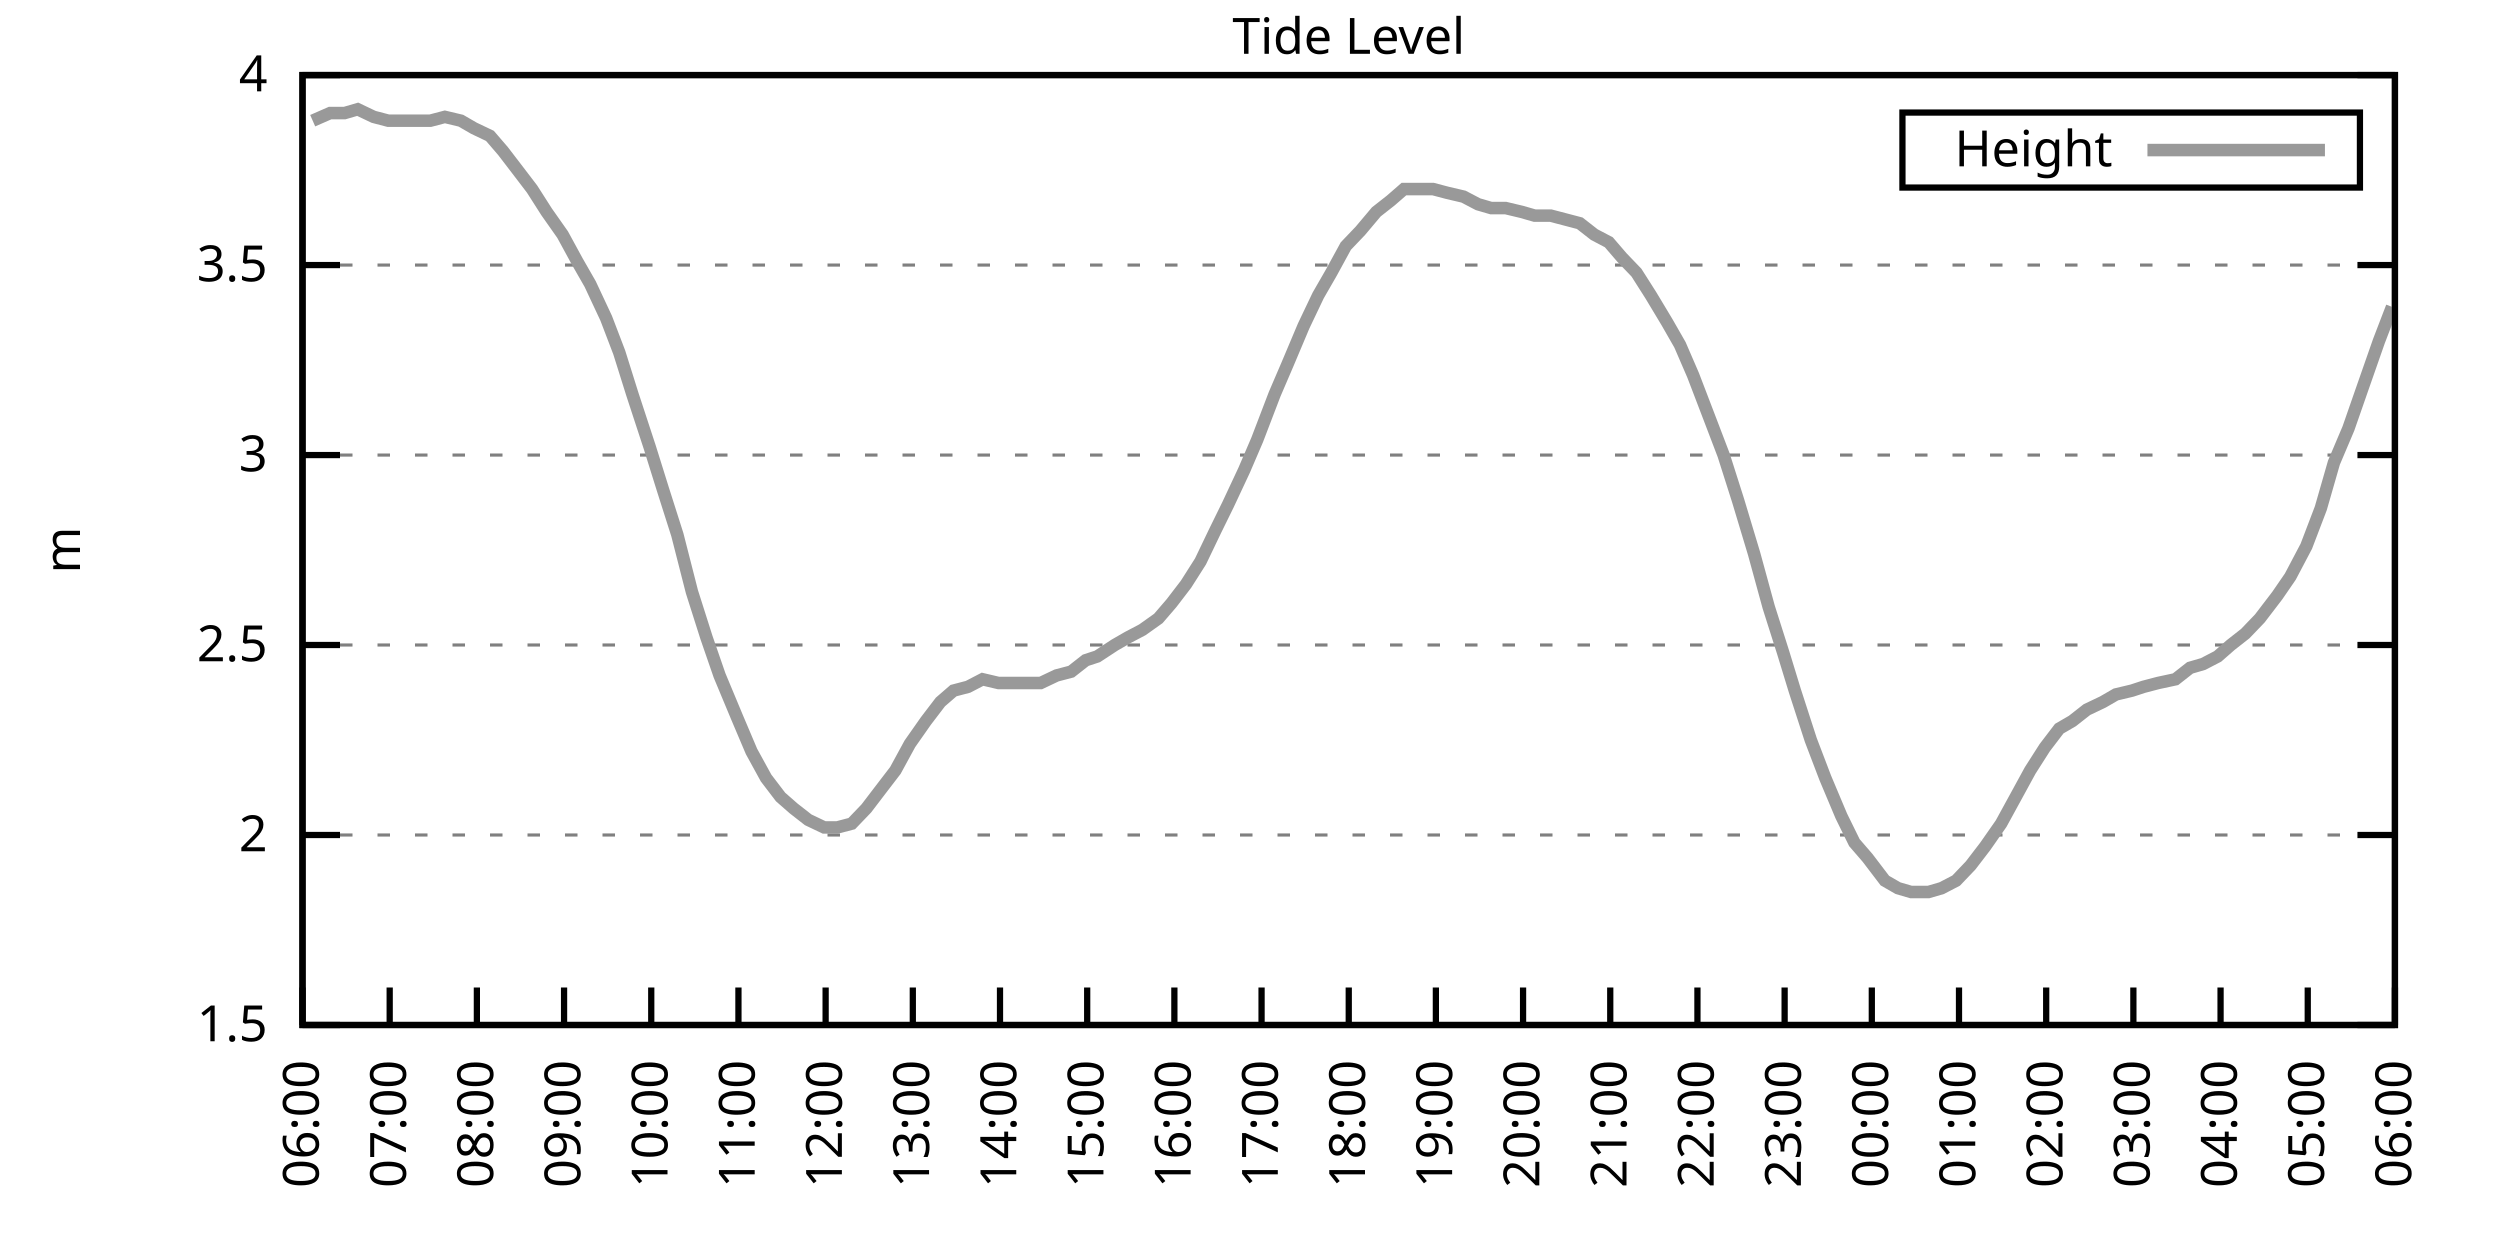
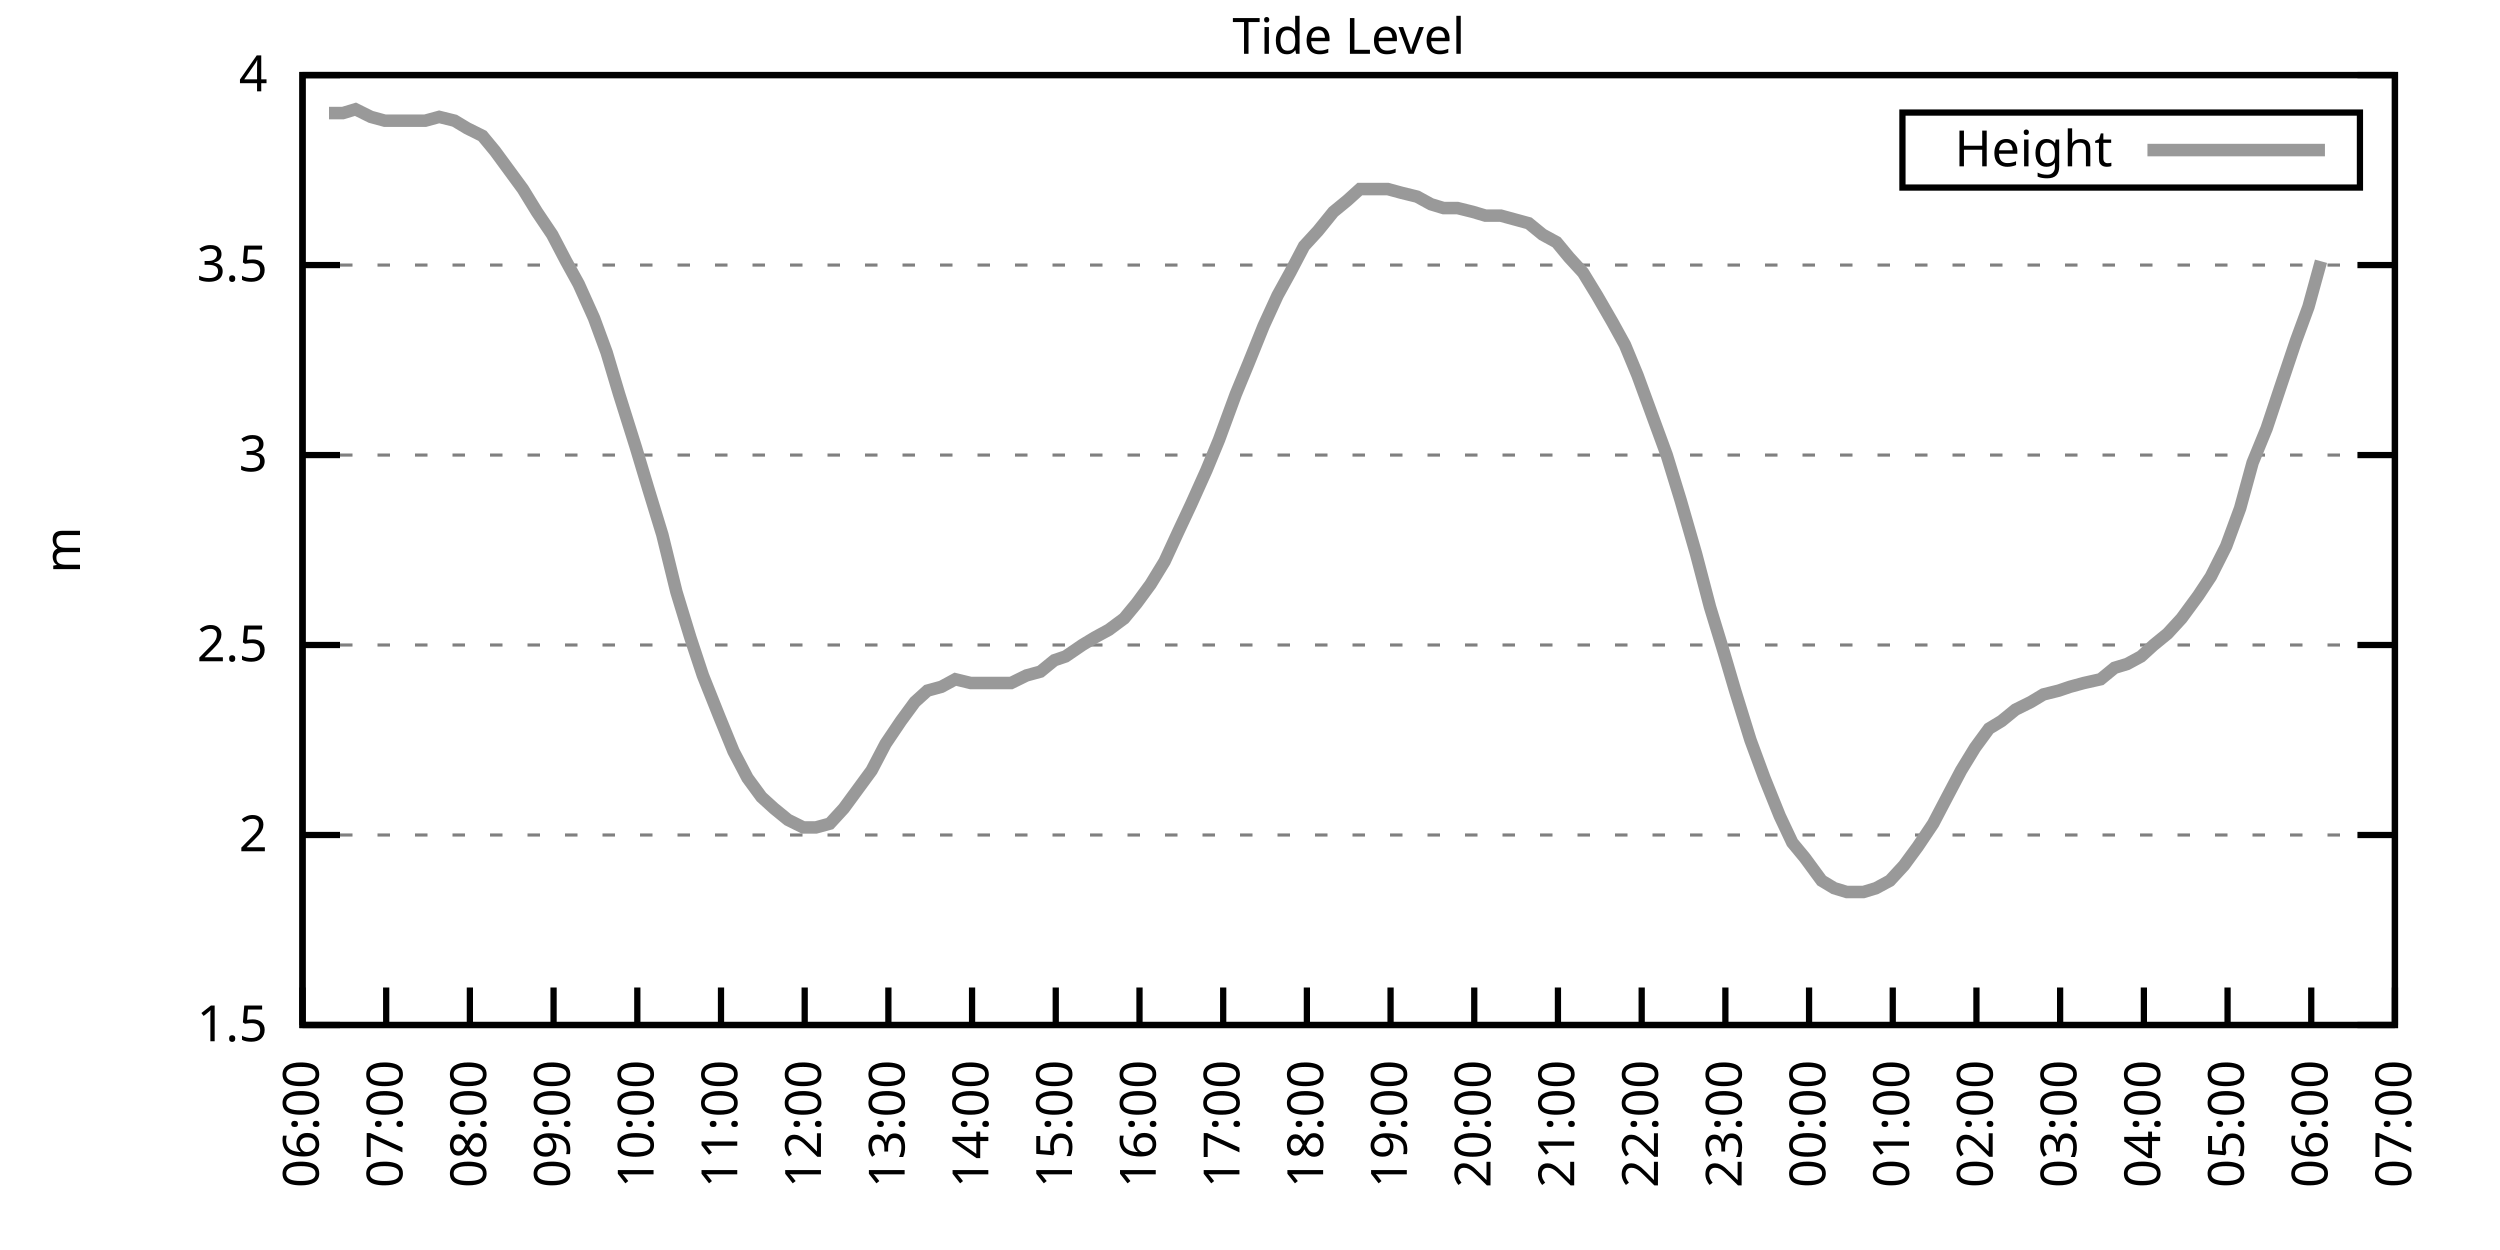
<svg xmlns="http://www.w3.org/2000/svg" xmlns:xlink="http://www.w3.org/1999/xlink" width="400" height="200" viewBox="0 0 400 200">
  <g id="gnuplot_canvas">
    <rect x="0" y="0" width="400" height="200" fill="none" />
    <defs>
      <circle id="gpDot" r="0.5" stroke-width="0.5" stroke="currentColor" />
      <path id="gpPt0" stroke-width="0.333" stroke="currentColor" d="M-1,0 h2 M0,-1 v2" />
      <path id="gpPt1" stroke-width="0.333" stroke="currentColor" d="M-1,-1 L1,1 M1,-1 L-1,1" />
      <path id="gpPt2" stroke-width="0.333" stroke="currentColor" d="M-1,0 L1,0 M0,-1 L0,1 M-1,-1 L1,1 M-1,1 L1,-1" />
      <rect id="gpPt3" stroke-width="0.333" stroke="currentColor" x="-1" y="-1" width="2" height="2" />
      <rect id="gpPt4" stroke-width="0.333" stroke="currentColor" fill="currentColor" x="-1" y="-1" width="2" height="2" />
      <circle id="gpPt5" stroke-width="0.333" stroke="currentColor" cx="0" cy="0" r="1" />
      <use xlink:href="#gpPt5" id="gpPt6" fill="currentColor" stroke="none" />
      <path id="gpPt7" stroke-width="0.333" stroke="currentColor" d="M0,-1.33 L-1.33,0.67 L1.33,0.67 z" />
      <use xlink:href="#gpPt7" id="gpPt8" fill="currentColor" stroke="none" />
      <use xlink:href="#gpPt7" id="gpPt9" stroke="currentColor" transform="rotate(180)" />
      <use xlink:href="#gpPt9" id="gpPt10" fill="currentColor" stroke="none" />
      <use xlink:href="#gpPt3" id="gpPt11" stroke="currentColor" transform="rotate(45)" />
      <use xlink:href="#gpPt11" id="gpPt12" fill="currentColor" stroke="none" />
      <path id="gpPt13" stroke-width="0.333" stroke="currentColor" d="M0,1.330 L1.265,0.411 L0.782,-1.067 L-0.782,-1.076 L-1.265,0.411 z" />
      <use xlink:href="#gpPt13" id="gpPt14" fill="currentColor" stroke="none" />
      <filter id="textbox" filterUnits="objectBoundingBox" x="0" y="0" height="1" width="1">
        <feFlood flood-color="white" flood-opacity="1" result="bgnd" />
        <feComposite in="SourceGraphic" in2="bgnd" operator="atop" />
      </filter>
      <filter id="greybox" filterUnits="objectBoundingBox" x="0" y="0" height="1" width="1">
        <feFlood flood-color="lightgrey" flood-opacity="1" result="grey" />
        <feComposite in="SourceGraphic" in2="grey" operator="atop" />
      </filter>
    </defs>
    <g fill="none" color="white" stroke="currentColor" stroke-width="1.00" stroke-linecap="butt" stroke-linejoin="miter">
</g>
    <g fill="none" color="black" stroke="currentColor" stroke-width="1.00" stroke-linecap="butt" stroke-linejoin="miter">
      <g stroke="none" shape-rendering="crispEdges">
        <polygon fill="rgb(255, 255, 255)" points="48.40,164.00 383.18,164.00 383.18,12.02 48.40,12.02 " />
      </g>
    </g>
    <g fill="none" color="black" stroke="currentColor" stroke-width="1.00" stroke-linecap="butt" stroke-linejoin="miter">
</g>
    <g fill="none" color="black" stroke="black" stroke-width="0.50" stroke-linecap="butt" stroke-linejoin="miter">
</g>
    <g fill="none" color="gray" stroke="currentColor" stroke-width="0.50" stroke-linecap="butt" stroke-linejoin="miter">
      <path stroke="gray" stroke-dasharray="2,4" class="gridline" d="M48.40,164.00 L383.19,164.00  " />
    </g>
    <g fill="none" color="gray" stroke="gray" stroke-width="1.00" stroke-linecap="butt" stroke-linejoin="miter">
</g>
    <g fill="none" color="black" stroke="currentColor" stroke-width="1.00" stroke-linecap="butt" stroke-linejoin="miter">
      <path stroke="black" d="M48.40,164.00 L54.40,164.00 M383.19,164.00 L377.19,164.00  " />
      <g transform="translate(42.80,166.60)" stroke="none" fill="black" font-family="Sans" font-size="8.00" text-anchor="end">
        <text>
          <tspan font-family="Sans"> 1.5</tspan>
        </text>
      </g>
    </g>
    <g fill="none" color="black" stroke="currentColor" stroke-width="1.00" stroke-linecap="butt" stroke-linejoin="miter">
</g>
    <g fill="none" color="black" stroke="black" stroke-width="0.50" stroke-linecap="butt" stroke-linejoin="miter">
</g>
    <g fill="none" color="gray" stroke="currentColor" stroke-width="0.50" stroke-linecap="butt" stroke-linejoin="miter">
      <path stroke="gray" stroke-dasharray="2,4" class="gridline" d="M48.40,133.60 L383.19,133.60  " />
    </g>
    <g fill="none" color="gray" stroke="gray" stroke-width="1.00" stroke-linecap="butt" stroke-linejoin="miter">
</g>
    <g fill="none" color="black" stroke="currentColor" stroke-width="1.00" stroke-linecap="butt" stroke-linejoin="miter">
      <path stroke="black" d="M48.40,133.60 L54.40,133.60 M383.19,133.60 L377.19,133.60  " />
      <g transform="translate(42.80,136.20)" stroke="none" fill="black" font-family="Sans" font-size="8.00" text-anchor="end">
        <text>
          <tspan font-family="Sans"> 2</tspan>
        </text>
      </g>
    </g>
    <g fill="none" color="black" stroke="currentColor" stroke-width="1.00" stroke-linecap="butt" stroke-linejoin="miter">
</g>
    <g fill="none" color="black" stroke="black" stroke-width="0.50" stroke-linecap="butt" stroke-linejoin="miter">
</g>
    <g fill="none" color="gray" stroke="currentColor" stroke-width="0.50" stroke-linecap="butt" stroke-linejoin="miter">
      <path stroke="gray" stroke-dasharray="2,4" class="gridline" d="M48.40,103.20 L383.19,103.20  " />
    </g>
    <g fill="none" color="gray" stroke="gray" stroke-width="1.00" stroke-linecap="butt" stroke-linejoin="miter">
</g>
    <g fill="none" color="black" stroke="currentColor" stroke-width="1.00" stroke-linecap="butt" stroke-linejoin="miter">
      <path stroke="black" d="M48.40,103.20 L54.40,103.20 M383.19,103.20 L377.19,103.20  " />
      <g transform="translate(42.80,105.80)" stroke="none" fill="black" font-family="Sans" font-size="8.00" text-anchor="end">
        <text>
          <tspan font-family="Sans"> 2.5</tspan>
        </text>
      </g>
    </g>
    <g fill="none" color="black" stroke="currentColor" stroke-width="1.00" stroke-linecap="butt" stroke-linejoin="miter">
</g>
    <g fill="none" color="black" stroke="black" stroke-width="0.50" stroke-linecap="butt" stroke-linejoin="miter">
</g>
    <g fill="none" color="gray" stroke="currentColor" stroke-width="0.50" stroke-linecap="butt" stroke-linejoin="miter">
      <path stroke="gray" stroke-dasharray="2,4" class="gridline" d="M48.40,72.81 L383.19,72.81  " />
    </g>
    <g fill="none" color="gray" stroke="gray" stroke-width="1.00" stroke-linecap="butt" stroke-linejoin="miter">
</g>
    <g fill="none" color="black" stroke="currentColor" stroke-width="1.00" stroke-linecap="butt" stroke-linejoin="miter">
      <path stroke="black" d="M48.40,72.81 L54.40,72.81 M383.19,72.81 L377.19,72.81  " />
      <g transform="translate(42.80,75.41)" stroke="none" fill="black" font-family="Sans" font-size="8.00" text-anchor="end">
        <text>
          <tspan font-family="Sans"> 3</tspan>
        </text>
      </g>
    </g>
    <g fill="none" color="black" stroke="currentColor" stroke-width="1.00" stroke-linecap="butt" stroke-linejoin="miter">
</g>
    <g fill="none" color="black" stroke="black" stroke-width="0.50" stroke-linecap="butt" stroke-linejoin="miter">
</g>
    <g fill="none" color="gray" stroke="currentColor" stroke-width="0.50" stroke-linecap="butt" stroke-linejoin="miter">
      <path stroke="gray" stroke-dasharray="2,4" class="gridline" d="M48.40,42.41 L383.19,42.41  " />
    </g>
    <g fill="none" color="gray" stroke="gray" stroke-width="1.00" stroke-linecap="butt" stroke-linejoin="miter">
</g>
    <g fill="none" color="black" stroke="currentColor" stroke-width="1.00" stroke-linecap="butt" stroke-linejoin="miter">
      <path stroke="black" d="M48.40,42.41 L54.40,42.41 M383.19,42.41 L377.19,42.41  " />
      <g transform="translate(42.80,45.01)" stroke="none" fill="black" font-family="Sans" font-size="8.00" text-anchor="end">
        <text>
          <tspan font-family="Sans"> 3.5</tspan>
        </text>
      </g>
    </g>
    <g fill="none" color="black" stroke="currentColor" stroke-width="1.00" stroke-linecap="butt" stroke-linejoin="miter">
</g>
    <g fill="none" color="black" stroke="black" stroke-width="0.50" stroke-linecap="butt" stroke-linejoin="miter">
</g>
    <g fill="none" color="gray" stroke="currentColor" stroke-width="0.50" stroke-linecap="butt" stroke-linejoin="miter">
      <path stroke="gray" stroke-dasharray="2,4" class="gridline" d="M48.40,12.01 L383.19,12.01  " />
    </g>
    <g fill="none" color="gray" stroke="gray" stroke-width="1.00" stroke-linecap="butt" stroke-linejoin="miter">
</g>
    <g fill="none" color="black" stroke="currentColor" stroke-width="1.00" stroke-linecap="butt" stroke-linejoin="miter">
      <path stroke="black" d="M48.40,12.01 L54.40,12.01 M383.19,12.01 L377.19,12.01  " />
      <g transform="translate(42.80,14.61)" stroke="none" fill="black" font-family="Sans" font-size="8.00" text-anchor="end">
        <text>
          <tspan font-family="Sans"> 4</tspan>
        </text>
      </g>
    </g>
    <g fill="none" color="black" stroke="currentColor" stroke-width="1.00" stroke-linecap="butt" stroke-linejoin="miter">
      <path stroke="black" d="M48.40,164.00 L48.40,158.00  " />
      <g transform="translate(51.00,169.60) rotate(270.00)" stroke="none" fill="black" font-family="Sans" font-size="8.00" text-anchor="end">
        <text>
          <tspan font-family="Sans">06:00</tspan>
        </text>
      </g>
    </g>
    <g fill="none" color="black" stroke="currentColor" stroke-width="1.00" stroke-linecap="butt" stroke-linejoin="miter">
-       <path stroke="black" d="M62.35,164.00 L62.35,158.00  " />
-       <g transform="translate(64.95,169.60) rotate(270.00)" stroke="none" fill="black" font-family="Sans" font-size="8.00" text-anchor="end">
+       <path stroke="black" d="M61.79,164.00 L61.79,158.00  " />
+       <g transform="translate(64.39,169.60) rotate(270.00)" stroke="none" fill="black" font-family="Sans" font-size="8.00" text-anchor="end">
        <text>
          <tspan font-family="Sans">07:00</tspan>
        </text>
      </g>
    </g>
    <g fill="none" color="black" stroke="currentColor" stroke-width="1.00" stroke-linecap="butt" stroke-linejoin="miter">
-       <path stroke="black" d="M76.30,164.00 L76.30,158.00  " />
-       <g transform="translate(78.90,169.60) rotate(270.00)" stroke="none" fill="black" font-family="Sans" font-size="8.00" text-anchor="end">
+       <path stroke="black" d="M75.18,164.00 L75.18,158.00  " />
+       <g transform="translate(77.78,169.60) rotate(270.00)" stroke="none" fill="black" font-family="Sans" font-size="8.00" text-anchor="end">
        <text>
          <tspan font-family="Sans">08:00</tspan>
        </text>
      </g>
    </g>
    <g fill="none" color="black" stroke="currentColor" stroke-width="1.00" stroke-linecap="butt" stroke-linejoin="miter">
-       <path stroke="black" d="M90.25,164.00 L90.25,158.00  " />
-       <g transform="translate(92.85,169.60) rotate(270.00)" stroke="none" fill="black" font-family="Sans" font-size="8.00" text-anchor="end">
+       <path stroke="black" d="M88.57,164.00 L88.57,158.00  " />
+       <g transform="translate(91.17,169.60) rotate(270.00)" stroke="none" fill="black" font-family="Sans" font-size="8.00" text-anchor="end">
        <text>
          <tspan font-family="Sans">09:00</tspan>
        </text>
      </g>
    </g>
    <g fill="none" color="black" stroke="currentColor" stroke-width="1.00" stroke-linecap="butt" stroke-linejoin="miter">
-       <path stroke="black" d="M104.20,164.00 L104.20,158.00  " />
-       <g transform="translate(106.80,169.60) rotate(270.00)" stroke="none" fill="black" font-family="Sans" font-size="8.00" text-anchor="end">
+       <path stroke="black" d="M101.97,164.00 L101.97,158.00  " />
+       <g transform="translate(104.57,169.60) rotate(270.00)" stroke="none" fill="black" font-family="Sans" font-size="8.00" text-anchor="end">
        <text>
          <tspan font-family="Sans">10:00</tspan>
        </text>
      </g>
    </g>
    <g fill="none" color="black" stroke="currentColor" stroke-width="1.00" stroke-linecap="butt" stroke-linejoin="miter">
-       <path stroke="black" d="M118.15,164.00 L118.15,158.00  " />
-       <g transform="translate(120.75,169.60) rotate(270.00)" stroke="none" fill="black" font-family="Sans" font-size="8.00" text-anchor="end">
+       <path stroke="black" d="M115.36,164.00 L115.36,158.00  " />
+       <g transform="translate(117.96,169.60) rotate(270.00)" stroke="none" fill="black" font-family="Sans" font-size="8.00" text-anchor="end">
        <text>
          <tspan font-family="Sans">11:00</tspan>
        </text>
      </g>
    </g>
    <g fill="none" color="black" stroke="currentColor" stroke-width="1.00" stroke-linecap="butt" stroke-linejoin="miter">
-       <path stroke="black" d="M132.10,164.00 L132.10,158.00  " />
-       <g transform="translate(134.70,169.60) rotate(270.00)" stroke="none" fill="black" font-family="Sans" font-size="8.00" text-anchor="end">
+       <path stroke="black" d="M128.75,164.00 L128.75,158.00  " />
+       <g transform="translate(131.35,169.60) rotate(270.00)" stroke="none" fill="black" font-family="Sans" font-size="8.00" text-anchor="end">
        <text>
          <tspan font-family="Sans">12:00</tspan>
        </text>
      </g>
    </g>
    <g fill="none" color="black" stroke="currentColor" stroke-width="1.00" stroke-linecap="butt" stroke-linejoin="miter">
-       <path stroke="black" d="M146.05,164.00 L146.05,158.00  " />
-       <g transform="translate(148.65,169.60) rotate(270.00)" stroke="none" fill="black" font-family="Sans" font-size="8.00" text-anchor="end">
+       <path stroke="black" d="M142.14,164.00 L142.14,158.00  " />
+       <g transform="translate(144.74,169.60) rotate(270.00)" stroke="none" fill="black" font-family="Sans" font-size="8.00" text-anchor="end">
        <text>
          <tspan font-family="Sans">13:00</tspan>
        </text>
      </g>
    </g>
    <g fill="none" color="black" stroke="currentColor" stroke-width="1.00" stroke-linecap="butt" stroke-linejoin="miter">
-       <path stroke="black" d="M160.00,164.00 L160.00,158.00  " />
-       <g transform="translate(162.60,169.60) rotate(270.00)" stroke="none" fill="black" font-family="Sans" font-size="8.00" text-anchor="end">
+       <path stroke="black" d="M155.53,164.00 L155.53,158.00  " />
+       <g transform="translate(158.13,169.60) rotate(270.00)" stroke="none" fill="black" font-family="Sans" font-size="8.00" text-anchor="end">
        <text>
          <tspan font-family="Sans">14:00</tspan>
        </text>
      </g>
    </g>
    <g fill="none" color="black" stroke="currentColor" stroke-width="1.00" stroke-linecap="butt" stroke-linejoin="miter">
-       <path stroke="black" d="M173.95,164.00 L173.95,158.00  " />
-       <g transform="translate(176.55,169.60) rotate(270.00)" stroke="none" fill="black" font-family="Sans" font-size="8.00" text-anchor="end">
+       <path stroke="black" d="M168.92,164.00 L168.92,158.00  " />
+       <g transform="translate(171.52,169.60) rotate(270.00)" stroke="none" fill="black" font-family="Sans" font-size="8.00" text-anchor="end">
        <text>
          <tspan font-family="Sans">15:00</tspan>
        </text>
      </g>
    </g>
    <g fill="none" color="black" stroke="currentColor" stroke-width="1.00" stroke-linecap="butt" stroke-linejoin="miter">
-       <path stroke="black" d="M187.90,164.00 L187.90,158.00  " />
-       <g transform="translate(190.50,169.60) rotate(270.00)" stroke="none" fill="black" font-family="Sans" font-size="8.00" text-anchor="end">
+       <path stroke="black" d="M182.32,164.00 L182.32,158.00  " />
+       <g transform="translate(184.92,169.60) rotate(270.00)" stroke="none" fill="black" font-family="Sans" font-size="8.00" text-anchor="end">
        <text>
          <tspan font-family="Sans">16:00</tspan>
        </text>
      </g>
    </g>
    <g fill="none" color="black" stroke="currentColor" stroke-width="1.00" stroke-linecap="butt" stroke-linejoin="miter">
-       <path stroke="black" d="M201.85,164.00 L201.85,158.00  " />
-       <g transform="translate(204.45,169.60) rotate(270.00)" stroke="none" fill="black" font-family="Sans" font-size="8.00" text-anchor="end">
+       <path stroke="black" d="M195.71,164.00 L195.71,158.00  " />
+       <g transform="translate(198.31,169.60) rotate(270.00)" stroke="none" fill="black" font-family="Sans" font-size="8.00" text-anchor="end">
        <text>
          <tspan font-family="Sans">17:00</tspan>
        </text>
      </g>
    </g>
    <g fill="none" color="black" stroke="currentColor" stroke-width="1.00" stroke-linecap="butt" stroke-linejoin="miter">
-       <path stroke="black" d="M215.80,164.00 L215.80,158.00  " />
-       <g transform="translate(218.40,169.60) rotate(270.00)" stroke="none" fill="black" font-family="Sans" font-size="8.00" text-anchor="end">
+       <path stroke="black" d="M209.10,164.00 L209.10,158.00  " />
+       <g transform="translate(211.70,169.60) rotate(270.00)" stroke="none" fill="black" font-family="Sans" font-size="8.00" text-anchor="end">
        <text>
          <tspan font-family="Sans">18:00</tspan>
        </text>
      </g>
    </g>
    <g fill="none" color="black" stroke="currentColor" stroke-width="1.00" stroke-linecap="butt" stroke-linejoin="miter">
-       <path stroke="black" d="M229.74,164.00 L229.74,158.00  " />
-       <g transform="translate(232.34,169.60) rotate(270.00)" stroke="none" fill="black" font-family="Sans" font-size="8.00" text-anchor="end">
+       <path stroke="black" d="M222.49,164.00 L222.49,158.00  " />
+       <g transform="translate(225.09,169.60) rotate(270.00)" stroke="none" fill="black" font-family="Sans" font-size="8.00" text-anchor="end">
        <text>
          <tspan font-family="Sans">19:00</tspan>
        </text>
      </g>
    </g>
    <g fill="none" color="black" stroke="currentColor" stroke-width="1.00" stroke-linecap="butt" stroke-linejoin="miter">
-       <path stroke="black" d="M243.69,164.00 L243.69,158.00  " />
-       <g transform="translate(246.29,169.60) rotate(270.00)" stroke="none" fill="black" font-family="Sans" font-size="8.00" text-anchor="end">
+       <path stroke="black" d="M235.88,164.00 L235.88,158.00  " />
+       <g transform="translate(238.48,169.60) rotate(270.00)" stroke="none" fill="black" font-family="Sans" font-size="8.00" text-anchor="end">
        <text>
          <tspan font-family="Sans">20:00</tspan>
        </text>
      </g>
    </g>
    <g fill="none" color="black" stroke="currentColor" stroke-width="1.00" stroke-linecap="butt" stroke-linejoin="miter">
-       <path stroke="black" d="M257.64,164.00 L257.64,158.00  " />
-       <g transform="translate(260.24,169.60) rotate(270.00)" stroke="none" fill="black" font-family="Sans" font-size="8.00" text-anchor="end">
+       <path stroke="black" d="M249.27,164.00 L249.27,158.00  " />
+       <g transform="translate(251.87,169.60) rotate(270.00)" stroke="none" fill="black" font-family="Sans" font-size="8.00" text-anchor="end">
        <text>
          <tspan font-family="Sans">21:00</tspan>
        </text>
      </g>
    </g>
    <g fill="none" color="black" stroke="currentColor" stroke-width="1.00" stroke-linecap="butt" stroke-linejoin="miter">
-       <path stroke="black" d="M271.59,164.00 L271.59,158.00  " />
-       <g transform="translate(274.19,169.60) rotate(270.00)" stroke="none" fill="black" font-family="Sans" font-size="8.00" text-anchor="end">
+       <path stroke="black" d="M262.67,164.00 L262.67,158.00  " />
+       <g transform="translate(265.27,169.60) rotate(270.00)" stroke="none" fill="black" font-family="Sans" font-size="8.00" text-anchor="end">
        <text>
          <tspan font-family="Sans">22:00</tspan>
        </text>
      </g>
    </g>
    <g fill="none" color="black" stroke="currentColor" stroke-width="1.00" stroke-linecap="butt" stroke-linejoin="miter">
-       <path stroke="black" d="M285.54,164.00 L285.54,158.00  " />
-       <g transform="translate(288.14,169.60) rotate(270.00)" stroke="none" fill="black" font-family="Sans" font-size="8.00" text-anchor="end">
+       <path stroke="black" d="M276.06,164.00 L276.06,158.00  " />
+       <g transform="translate(278.66,169.60) rotate(270.00)" stroke="none" fill="black" font-family="Sans" font-size="8.00" text-anchor="end">
        <text>
          <tspan font-family="Sans">23:00</tspan>
        </text>
      </g>
    </g>
    <g fill="none" color="black" stroke="currentColor" stroke-width="1.00" stroke-linecap="butt" stroke-linejoin="miter">
-       <path stroke="black" d="M299.49,164.00 L299.49,158.00  " />
-       <g transform="translate(302.09,169.60) rotate(270.00)" stroke="none" fill="black" font-family="Sans" font-size="8.00" text-anchor="end">
+       <path stroke="black" d="M289.45,164.00 L289.45,158.00  " />
+       <g transform="translate(292.05,169.60) rotate(270.00)" stroke="none" fill="black" font-family="Sans" font-size="8.00" text-anchor="end">
        <text>
          <tspan font-family="Sans">00:00</tspan>
        </text>
      </g>
    </g>
    <g fill="none" color="black" stroke="currentColor" stroke-width="1.00" stroke-linecap="butt" stroke-linejoin="miter">
-       <path stroke="black" d="M313.44,164.00 L313.44,158.00  " />
-       <g transform="translate(316.04,169.60) rotate(270.00)" stroke="none" fill="black" font-family="Sans" font-size="8.00" text-anchor="end">
+       <path stroke="black" d="M302.84,164.00 L302.84,158.00  " />
+       <g transform="translate(305.44,169.60) rotate(270.00)" stroke="none" fill="black" font-family="Sans" font-size="8.00" text-anchor="end">
        <text>
          <tspan font-family="Sans">01:00</tspan>
        </text>
      </g>
    </g>
    <g fill="none" color="black" stroke="currentColor" stroke-width="1.00" stroke-linecap="butt" stroke-linejoin="miter">
-       <path stroke="black" d="M327.39,164.00 L327.39,158.00  " />
-       <g transform="translate(329.99,169.60) rotate(270.00)" stroke="none" fill="black" font-family="Sans" font-size="8.00" text-anchor="end">
+       <path stroke="black" d="M316.23,164.00 L316.23,158.00  " />
+       <g transform="translate(318.83,169.60) rotate(270.00)" stroke="none" fill="black" font-family="Sans" font-size="8.00" text-anchor="end">
        <text>
          <tspan font-family="Sans">02:00</tspan>
        </text>
      </g>
    </g>
    <g fill="none" color="black" stroke="currentColor" stroke-width="1.00" stroke-linecap="butt" stroke-linejoin="miter">
-       <path stroke="black" d="M341.34,164.00 L341.34,158.00  " />
-       <g transform="translate(343.94,169.60) rotate(270.00)" stroke="none" fill="black" font-family="Sans" font-size="8.00" text-anchor="end">
+       <path stroke="black" d="M329.62,164.00 L329.62,158.00  " />
+       <g transform="translate(332.22,169.60) rotate(270.00)" stroke="none" fill="black" font-family="Sans" font-size="8.00" text-anchor="end">
        <text>
          <tspan font-family="Sans">03:00</tspan>
        </text>
      </g>
    </g>
    <g fill="none" color="black" stroke="currentColor" stroke-width="1.00" stroke-linecap="butt" stroke-linejoin="miter">
-       <path stroke="black" d="M355.29,164.00 L355.29,158.00  " />
-       <g transform="translate(357.89,169.60) rotate(270.00)" stroke="none" fill="black" font-family="Sans" font-size="8.00" text-anchor="end">
+       <path stroke="black" d="M343.02,164.00 L343.02,158.00  " />
+       <g transform="translate(345.62,169.60) rotate(270.00)" stroke="none" fill="black" font-family="Sans" font-size="8.00" text-anchor="end">
        <text>
          <tspan font-family="Sans">04:00</tspan>
        </text>
      </g>
    </g>
    <g fill="none" color="black" stroke="currentColor" stroke-width="1.00" stroke-linecap="butt" stroke-linejoin="miter">
-       <path stroke="black" d="M369.24,164.00 L369.24,158.00  " />
-       <g transform="translate(371.84,169.60) rotate(270.00)" stroke="none" fill="black" font-family="Sans" font-size="8.00" text-anchor="end">
+       <path stroke="black" d="M356.41,164.00 L356.41,158.00  " />
+       <g transform="translate(359.01,169.60) rotate(270.00)" stroke="none" fill="black" font-family="Sans" font-size="8.00" text-anchor="end">
        <text>
          <tspan font-family="Sans">05:00</tspan>
+         </text>
+       </g>
+     </g>
+     <g fill="none" color="black" stroke="currentColor" stroke-width="1.00" stroke-linecap="butt" stroke-linejoin="miter">
+       <path stroke="black" d="M369.80,164.00 L369.80,158.00  " />
+       <g transform="translate(372.40,169.60) rotate(270.00)" stroke="none" fill="black" font-family="Sans" font-size="8.00" text-anchor="end">
+         <text>
+           <tspan font-family="Sans">06:00</tspan>
        </text>
      </g>
    </g>
    <g fill="none" color="black" stroke="currentColor" stroke-width="1.00" stroke-linecap="butt" stroke-linejoin="miter">
      <path stroke="black" d="M383.19,164.00 L383.19,158.00  " />
      <g transform="translate(385.79,169.60) rotate(270.00)" stroke="none" fill="black" font-family="Sans" font-size="8.00" text-anchor="end">
        <text>
-           <tspan font-family="Sans">06:00</tspan>
+           <tspan font-family="Sans">07:00</tspan>
        </text>
      </g>
    </g>
    <g fill="none" color="black" stroke="currentColor" stroke-width="1.00" stroke-linecap="butt" stroke-linejoin="miter">
</g>
    <g fill="none" color="black" stroke="currentColor" stroke-width="1.00" stroke-linecap="butt" stroke-linejoin="miter">
      <path stroke="black" d="M48.40,12.01 L48.40,164.00 L383.19,164.00 L383.19,12.01 L48.40,12.01 Z  " />
    </g>
    <g fill="none" color="black" stroke="currentColor" stroke-width="1.00" stroke-linecap="butt" stroke-linejoin="miter">
</g>
    <g fill="none" color="black" stroke="currentColor" stroke-width="1.00" stroke-linecap="butt" stroke-linejoin="miter">
      <path stroke="black" d="M304.39,30.01 L304.39,18.01 L377.59,18.01 L377.59,30.01 L304.39,30.01 Z  " />
    </g>
    <g id="Tide_level_plot_1">
      <g fill="none" color="white" stroke="black" stroke-width="2.00" stroke-linecap="butt" stroke-linejoin="miter">
</g>
      <g fill="none" color="black" stroke="currentColor" stroke-width="2.00" stroke-linecap="butt" stroke-linejoin="miter">
        <g transform="translate(337.99,26.61)" stroke="none" fill="black" font-family="Sans" font-size="8.00" text-anchor="end">
          <text>
            <tspan font-family="Sans">Height</tspan>
          </text>
        </g>
      </g>
      <g fill="none" color="black" stroke="currentColor" stroke-width="2.00" stroke-linecap="butt" stroke-linejoin="miter">
-         <path stroke="rgb(153, 153, 153)" d="M343.59,24.01 L371.99,24.01 M50.03,19.31 L52.82,18.09 L55.14,18.09 L57.23,17.48 L59.79,18.70 L62.12,19.31   L63.98,19.31 L66.53,19.31 L68.86,19.31 L71.18,18.70 L73.74,19.31 L75.83,20.52 L78.39,21.74 L80.48,24.17   L82.81,27.21 L85.13,30.25 L87.46,33.90 L90.02,37.54 L92.34,41.80 L94.43,45.45 L96.99,50.92 L99.08,56.39   L101.18,63.08 L103.97,71.59 L106.06,78.28 L108.38,85.57 L110.71,94.69 L113.03,101.99 L115.13,108.07 L117.92,114.76   L120.24,120.23 L122.57,124.48 L124.89,127.52 L126.98,129.35 L129.31,131.17 L131.87,132.39 L133.96,132.39 L136.28,131.78   L138.61,129.35 L140.93,126.31 L143.26,123.27 L145.58,119.01 L148.14,115.36 L150.46,112.32 L152.56,110.50 L154.88,109.89   L157.21,108.68 L159.76,109.28 L162.09,109.28 L164.18,109.28 L166.51,109.28 L169.06,108.07 L171.39,107.46 L173.71,105.64   L175.57,105.03 L178.36,103.20 L180.46,101.99 L182.78,100.77 L185.34,98.95 L187.43,96.52 L189.76,93.48 L192.08,89.83   L194.41,84.97 L196.50,80.71 L199.06,75.24 L201.15,70.37 L203.94,63.08 L206.03,58.21 L208.59,52.14 L210.91,47.27   L213.01,43.62 L215.33,39.37 L217.65,36.94 L220.21,33.90 L222.54,32.07 L224.63,30.25 L226.95,30.25 L229.28,30.25   L231.60,30.86 L234.16,31.46 L236.49,32.68 L238.58,33.29 L240.90,33.29 L243.46,33.90 L245.55,34.50 L248.11,34.50   L250.44,35.11 L252.76,35.72 L255.09,37.54 L257.41,38.76 L259.50,41.19 L261.83,43.62 L264.15,47.27 L266.71,51.53   L268.80,55.18 L270.90,60.04 L273.69,67.33 L275.78,72.81 L278.10,80.10 L280.66,88.61 L282.99,97.12 L285.31,104.42   L287.17,110.50 L289.73,118.40 L292.05,124.48 L294.61,130.56 L296.70,134.82 L298.80,137.25 L301.58,140.90 L303.68,142.11   L305.77,142.72 L308.56,142.72 L310.65,142.11 L312.98,140.90 L315.30,138.47 L317.63,135.43 L320.18,131.78 L322.51,127.52   L324.83,123.27 L327.16,119.62 L329.48,116.58 L331.58,115.36 L333.90,113.54 L336.46,112.32 L338.55,111.11 L341.11,110.50   L342.97,109.89 L345.29,109.28 L348.08,108.68 L350.41,106.85 L352.50,106.24 L354.83,105.03 L356.92,103.20 L359.24,101.38   L361.57,98.95 L364.36,95.30 L366.45,92.26 L369.01,87.40 L371.33,81.32 L373.43,74.02 L375.75,68.55 L378.08,61.86   L380.63,54.57 L382.73,49.10  " />
+         <path stroke="rgb(153, 153, 153)" d="M343.59,24.01 L371.99,24.01 M52.64,18.09 L54.87,18.09 L56.88,17.48 L59.34,18.70 L61.57,19.31 L63.35,19.31   L65.81,19.31 L68.04,19.31 L70.27,18.70 L72.73,19.31 L74.74,20.52 L77.19,21.74 L79.20,24.17 L81.43,27.21   L83.66,30.25 L85.90,33.90 L88.35,37.54 L90.58,41.80 L92.59,45.45 L95.05,50.92 L97.06,56.39 L99.06,63.08   L101.74,71.59 L103.75,78.28 L105.98,85.57 L108.22,94.69 L110.45,101.99 L112.46,108.07 L115.13,114.76 L117.37,120.23   L119.60,124.48 L121.83,127.52 L123.84,129.35 L126.07,131.17 L128.53,132.39 L130.54,132.39 L132.77,131.78 L135.00,129.35   L137.23,126.31 L139.46,123.27 L141.69,119.01 L144.15,115.36 L146.38,112.32 L148.39,110.50 L150.62,109.89 L152.85,108.68   L155.31,109.28 L157.54,109.28 L159.55,109.28 L161.78,109.28 L164.24,108.07 L166.47,107.46 L168.70,105.64 L170.49,105.03   L173.17,103.20 L175.17,101.99 L177.41,100.77 L179.86,98.95 L181.87,96.52 L184.10,93.48 L186.33,89.83 L188.57,84.97   L190.57,80.71 L193.03,75.24 L195.04,70.37 L197.72,63.08 L199.73,58.21 L202.18,52.14 L204.41,47.27 L206.42,43.62   L208.65,39.37 L210.88,36.94 L213.34,33.90 L215.57,32.07 L217.58,30.25 L219.81,30.25 L222.04,30.25 L224.28,30.86   L226.73,31.46 L228.96,32.68 L230.97,33.29 L233.20,33.29 L235.66,33.90 L237.67,34.50 L240.12,34.50 L242.36,35.11   L244.59,35.72 L246.82,37.54 L249.05,38.76 L251.06,41.19 L253.29,43.62 L255.52,47.27 L257.98,51.53 L259.99,55.18   L262.00,60.04 L264.67,67.33 L266.68,72.81 L268.92,80.10 L271.37,88.61 L273.60,97.12 L275.83,104.42 L277.62,110.50   L280.07,118.40 L282.31,124.48 L284.76,130.56 L286.77,134.82 L288.78,137.25 L291.46,140.90 L293.47,142.11 L295.48,142.72   L298.15,142.72 L300.16,142.11 L302.39,140.90 L304.63,138.47 L306.86,135.43 L309.31,131.78 L311.54,127.52 L313.78,123.27   L316.01,119.62 L318.24,116.58 L320.25,115.36 L322.48,113.54 L324.94,112.32 L326.95,111.11 L329.40,110.50 L331.19,109.89   L333.42,109.28 L336.10,108.68 L338.33,106.85 L340.34,106.24 L342.57,105.03 L344.58,103.20 L346.81,101.38 L349.04,98.95   L351.72,95.30 L353.73,92.26 L356.18,87.40 L358.42,81.32 L360.42,74.02 L362.66,68.55 L364.89,61.86 L367.34,54.57   L369.35,49.10 L371.36,41.80  " />
      </g>
    </g>
    <g fill="none" color="black" stroke="currentColor" stroke-width="2.00" stroke-linecap="butt" stroke-linejoin="miter">
</g>
    <g fill="none" color="black" stroke="black" stroke-width="1.00" stroke-linecap="butt" stroke-linejoin="miter">
</g>
    <g fill="none" color="black" stroke="currentColor" stroke-width="1.00" stroke-linecap="butt" stroke-linejoin="miter">
      <path stroke="black" d="M48.40,12.01 L48.40,164.00 L383.19,164.00 L383.19,12.01 L48.40,12.01 Z  " />
      <g transform="translate(12.80,88.01) rotate(270.00)" stroke="none" fill="black" font-family="Sans" font-size="8.00" text-anchor="middle">
        <text>
          <tspan font-family="Sans">m</tspan>
        </text>
      </g>
    </g>
    <g fill="none" color="black" stroke="currentColor" stroke-width="1.00" stroke-linecap="butt" stroke-linejoin="miter">
</g>
    <g fill="none" color="black" stroke="currentColor" stroke-width="1.00" stroke-linecap="butt" stroke-linejoin="miter">
      <g transform="translate(215.79,8.61)" stroke="none" fill="black" font-family="Sans" font-size="8.00" text-anchor="middle">
        <text>
          <tspan font-family="Sans">Tide Level</tspan>
        </text>
      </g>
    </g>
    <g fill="none" color="black" stroke="currentColor" stroke-width="1.00" stroke-linecap="butt" stroke-linejoin="miter">
</g>
  </g>
</svg>
